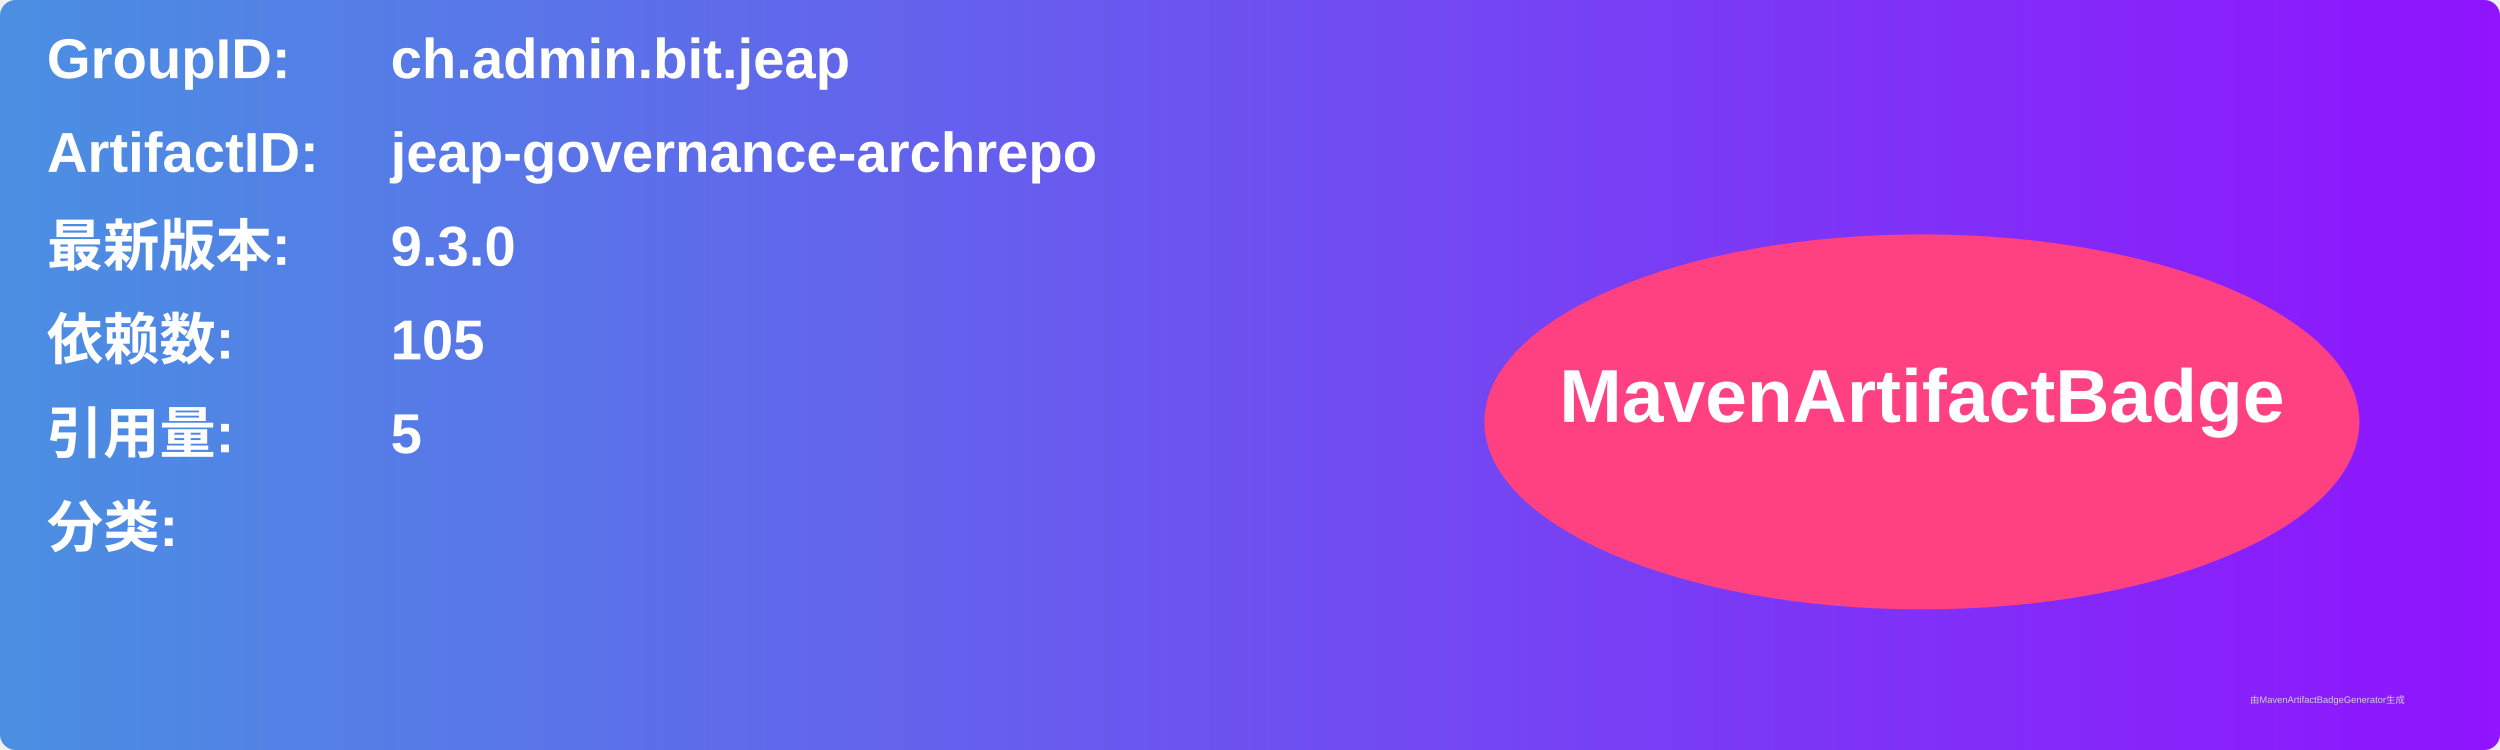
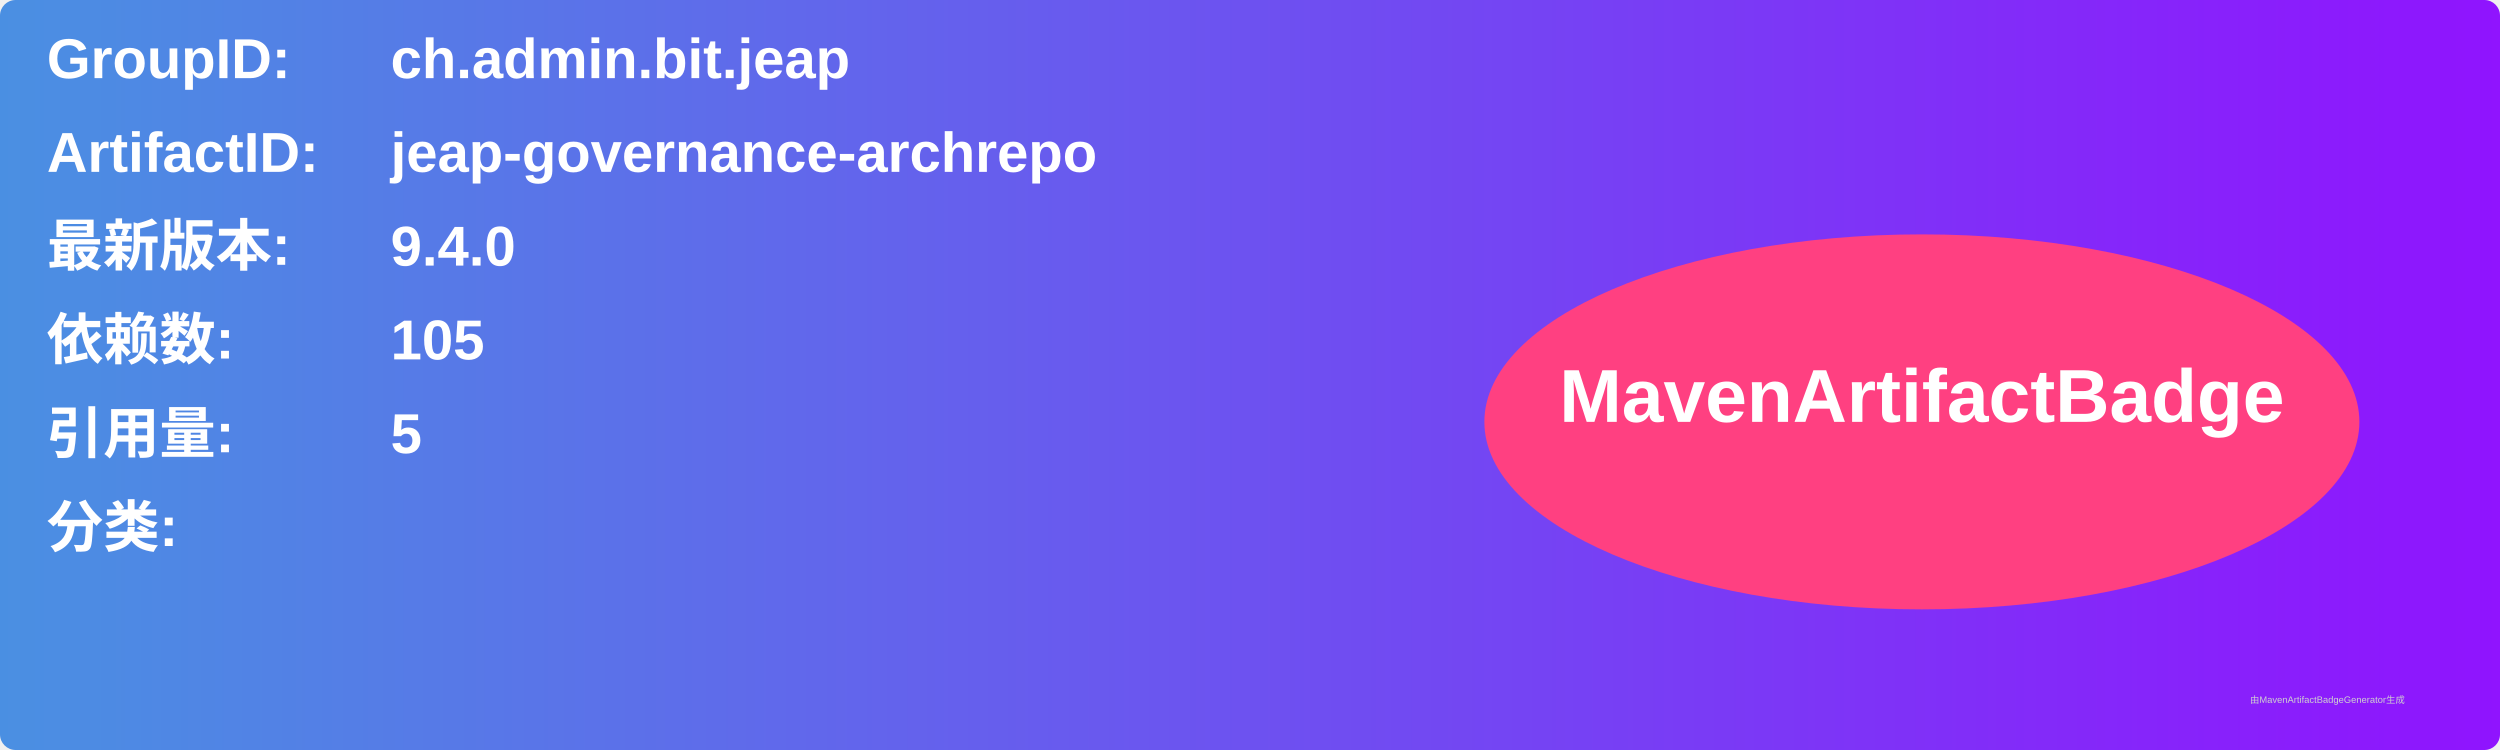
<svg xmlns="http://www.w3.org/2000/svg" width="800" height="240" viewBox="0 0 800 240">
  <linearGradient id="grad" x1="0%" y1="0%" x2="100%" y2="0%">
    <stop offset="0%" stop-color="#4a90e2" />
    <stop offset="100%" stop-color="#9013fe" />
  </linearGradient>
  <rect width="100%" height="100%" rx="5" ry="5" fill="url(#grad)" />
  <g transform="translate(15, 15)">
    <text x="0" y="10" font-family="Arial" font-size="18" fill="white" font-weight="bold" width="260">GroupID:</text>
    <text x="110" y="10" font-family="Arial" font-size="18" fill="white" font-weight="bold" width="460">ch.admin.bit.jeap</text>
    <text x="0" y="40" font-family="Arial" font-size="18" fill="white" font-weight="bold" width="260">ArtifactID:</text>
    <text x="110" y="40" font-family="Arial" font-size="18" fill="white" font-weight="bold" width="460">jeap-governance-archrepo</text>
    <text x="0" y="70" font-family="Arial" font-size="18" fill="white" font-weight="bold">最新版本:</text>
    <text x="110" y="70" font-family="Arial" font-size="18" fill="white" font-weight="bold">
-       <tspan font-weight="bold">9.3.0</tspan>
+       <tspan font-weight="bold">9.4.0</tspan>
    </text>
    <text x="0" y="100" font-family="Arial" font-size="18" fill="white" font-weight="bold">依赖数: </text>
    <text x="110" y="100" font-family="Arial" font-size="18" fill="white">
      <tspan font-weight="bold">105</tspan>
    </text>
    <text x="0" y="130" font-family="Arial" font-size="18" fill="white" font-weight="bold">引用量: </text>
    <text x="110" y="130" font-family="Arial" font-size="18" fill="white">
      <tspan font-weight="bold">5</tspan>
    </text>
    <text x="0" y="160" font-family="Arial" font-size="18" fill="white" font-weight="bold">分类:</text>
    <text x="10" y="190" font-family="Arial" font-size="10" fill="white">
      <tspan font-weight="bold" />
    </text>
    <ellipse cx="600" cy="120" rx="140" ry="60" fill="#ff4081" />
    <text x="600" y="120" text-anchor="middle" font-family="Arial" font-size="24" fill="white" font-weight="bold">MavenArtifactBadge</text>
  </g>
  <text x="720" y="225" font-family="Arial" font-size="3" fill="#d0d0d0">由MavenArtifactBadgeGenerator生成</text>
</svg>
